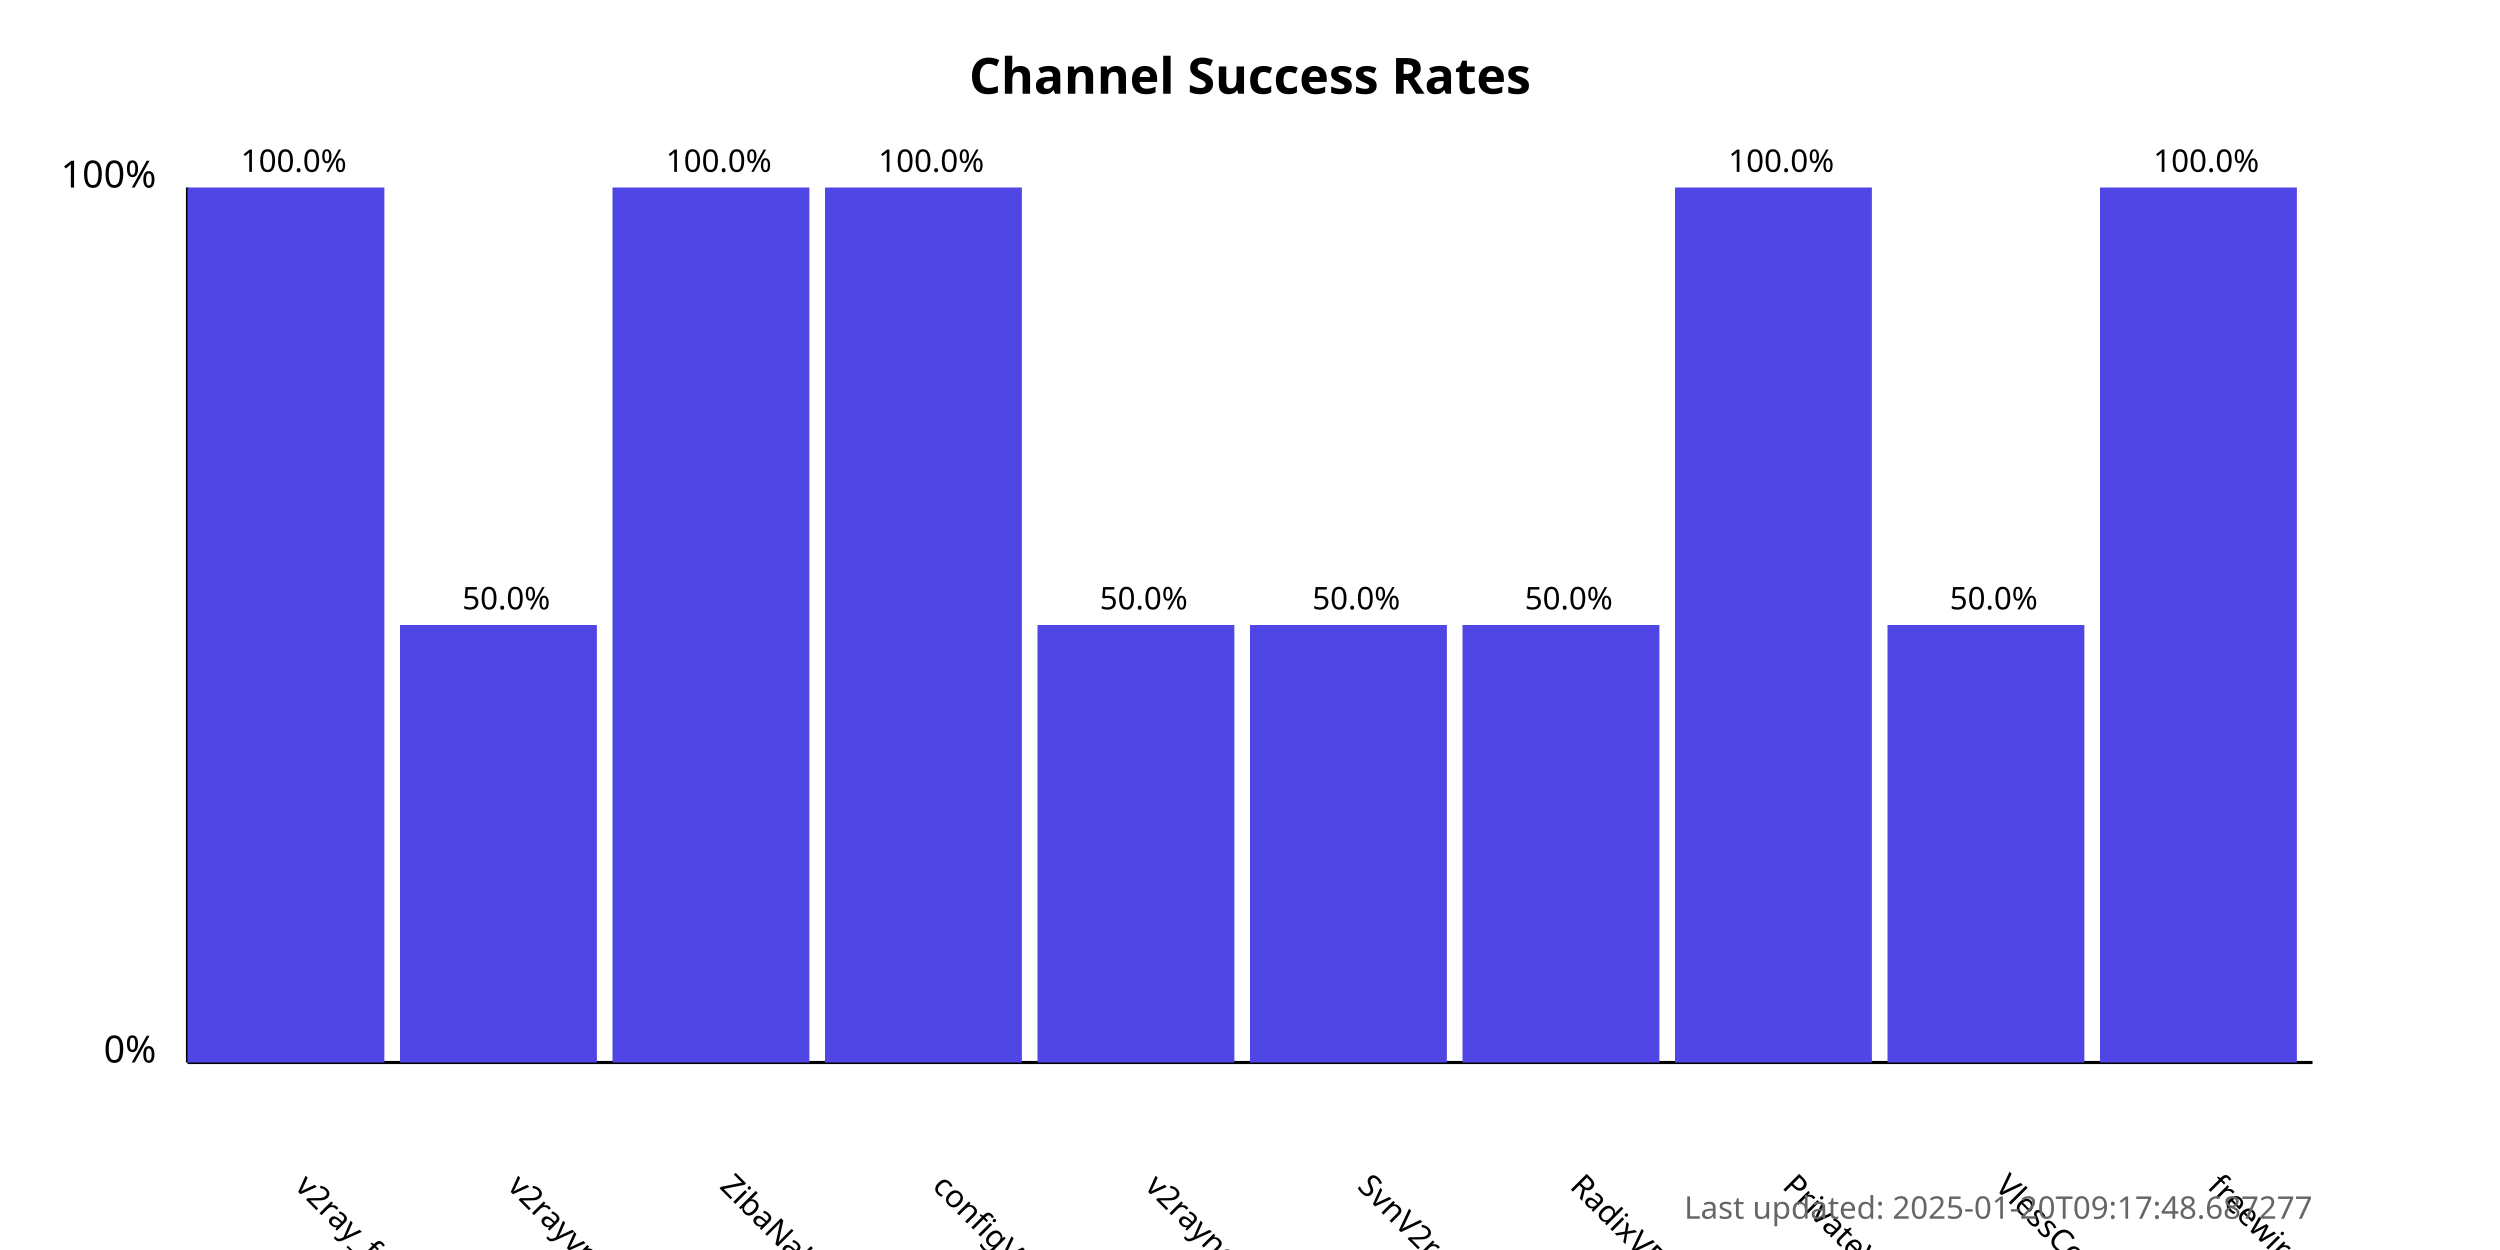
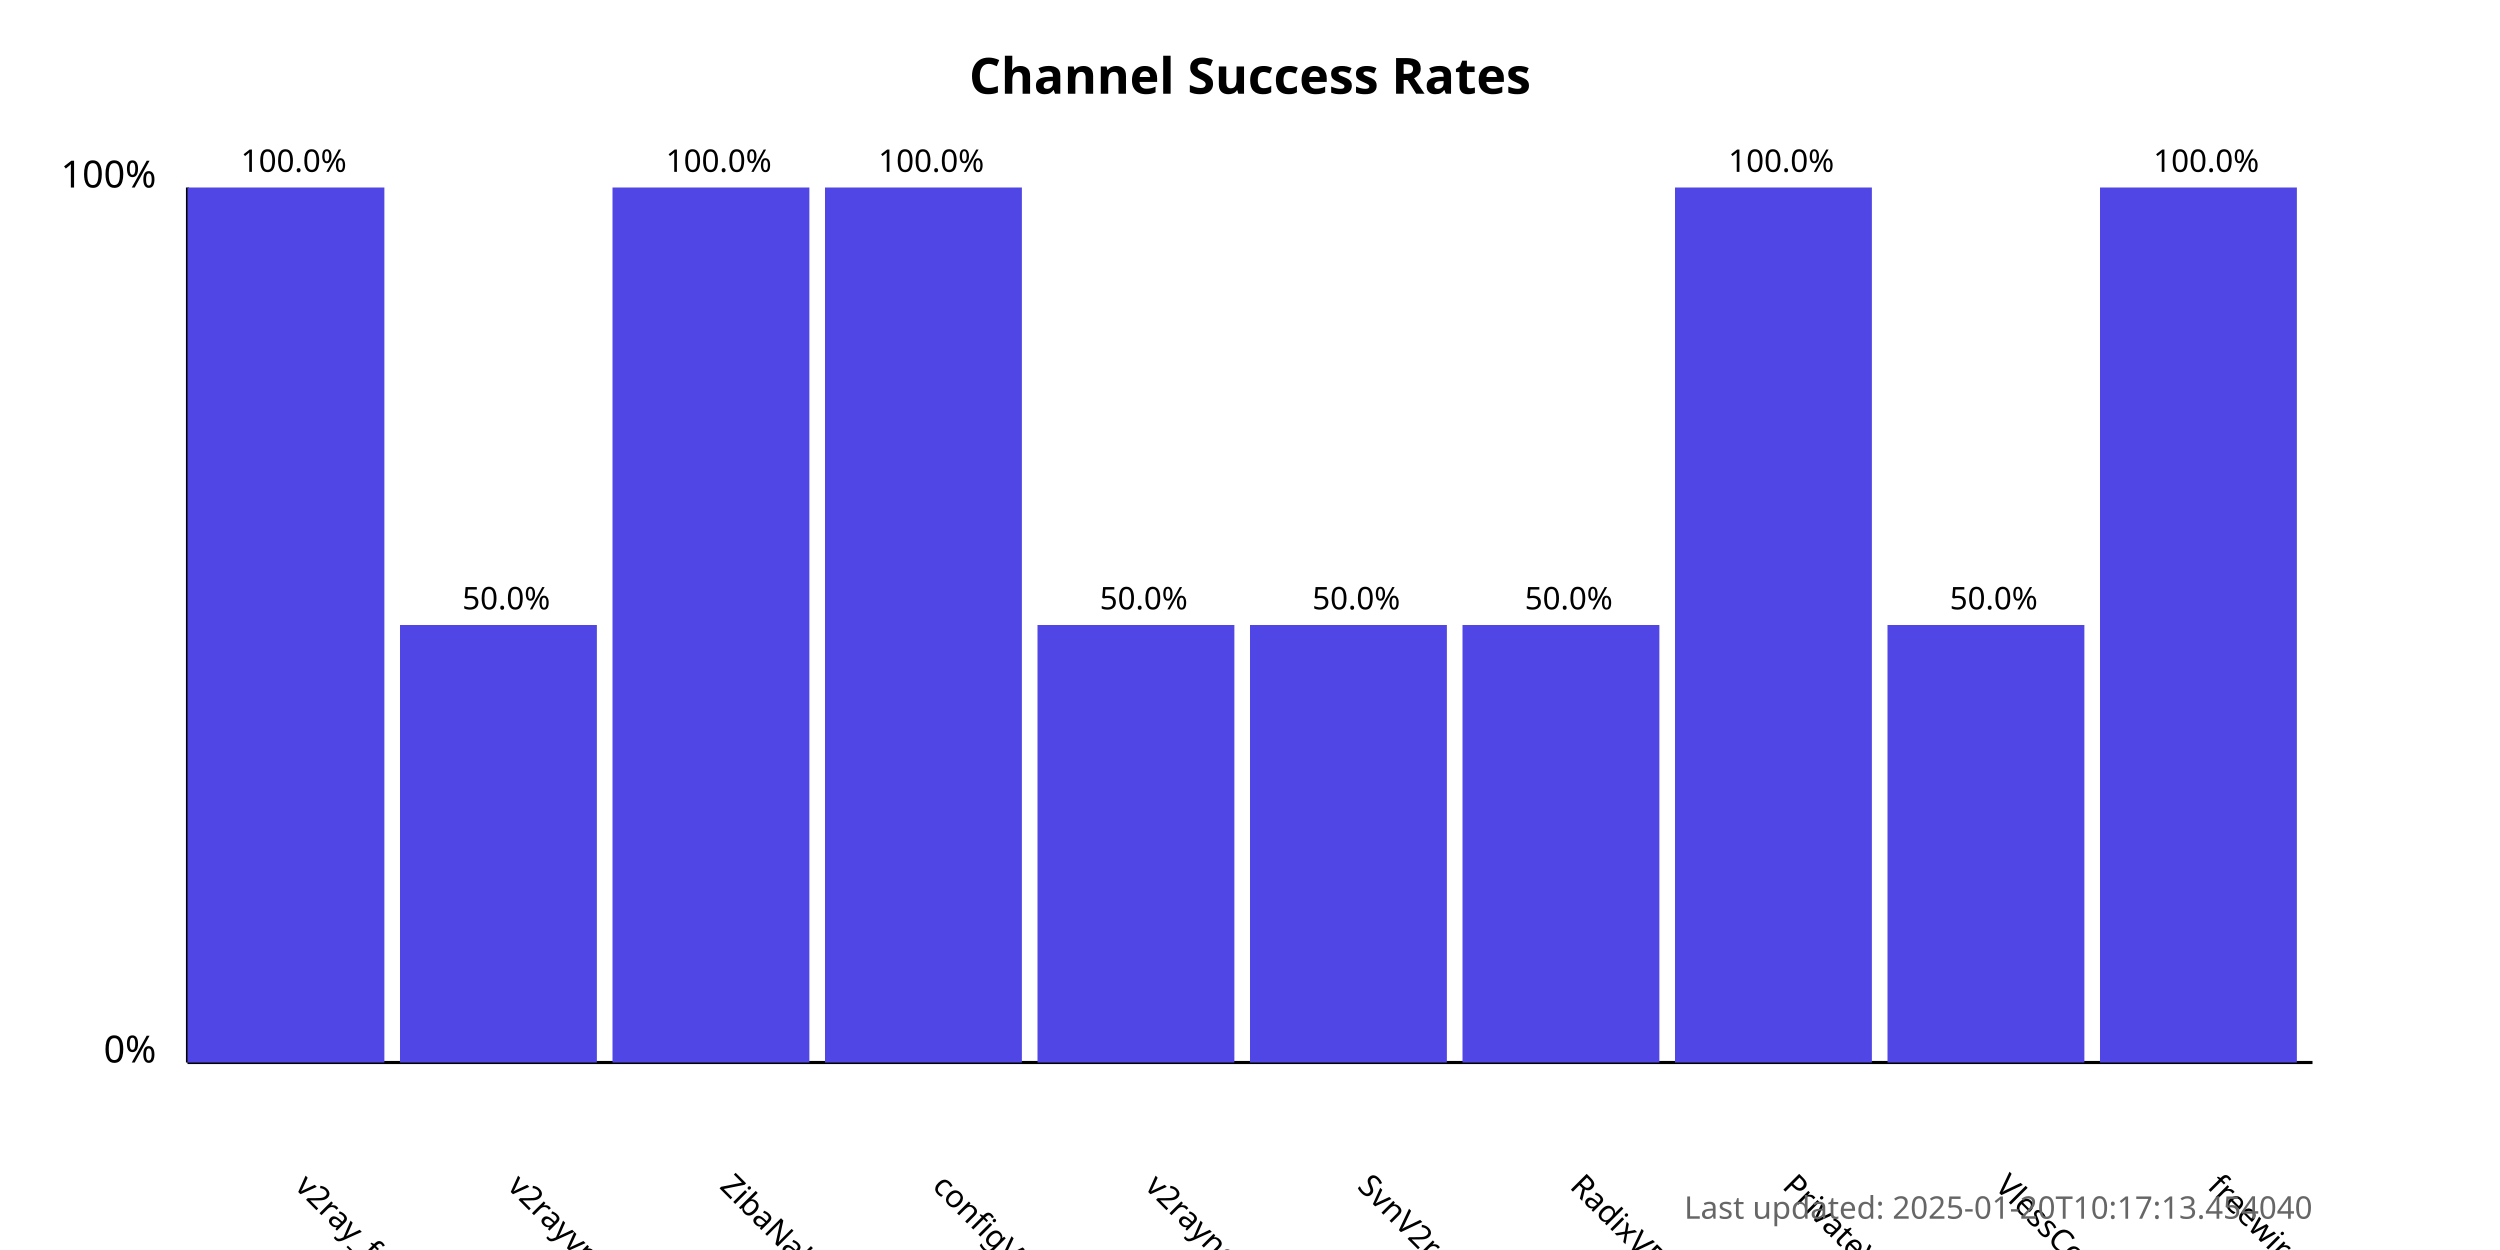
<svg xmlns="http://www.w3.org/2000/svg" width="800" height="400">
  <style>
            .chart-title { font: bold 16px sans-serif; }
            .axis-label { font: 12px sans-serif; }
            .tick-label { font: 10px sans-serif; }
            .bar { fill: #4f46e5; }
            .bar:hover { fill: #6366f1; }
            .timestamp { font: 10px sans-serif; fill: #666; }
        </style>
  <text x="400.0" y="30" text-anchor="middle" class="chart-title">
            Channel Success Rates
        </text>
  <line x1="60" y1="340" x2="60" y2="60" stroke="black" stroke-width="1" />
  <line x1="60" y1="340" x2="740" y2="340" stroke="black" stroke-width="1" />
  <text x="50" y="340" text-anchor="end" class="axis-label">0%</text>
  <text x="50" y="60" text-anchor="end" class="axis-label">100%</text>
  <g>
    <rect x="60" y="60.0" width="63.0" height="280.0" class="bar" />
    <text x="94.0" y="380" transform="rotate(45, 94.0, 380)" text-anchor="start" class="tick-label">
                v2ray_free_conf
            </text>
    <text x="94.0" y="55.0" text-anchor="middle" class="tick-label">
                100.0%
            </text>
  </g>
  <g>
    <rect x="128.0" y="200.0" width="63.0" height="140.0" class="bar" />
    <text x="162.0" y="380" transform="rotate(45, 162.0, 380)" text-anchor="start" class="tick-label">
                v2rayvpno
            </text>
    <text x="162.0" y="195.0" text-anchor="middle" class="tick-label">
                50.0%
            </text>
  </g>
  <g>
    <rect x="196.0" y="60.0" width="63.0" height="280.0" class="bar" />
    <text x="230.0" y="380" transform="rotate(45, 230.0, 380)" text-anchor="start" class="tick-label">
                ZibaNabz
            </text>
    <text x="230.0" y="55.0" text-anchor="middle" class="tick-label">
                100.0%
            </text>
  </g>
  <g>
    <rect x="264.0" y="60.0" width="63.0" height="280.0" class="bar" />
    <text x="298.0" y="380" transform="rotate(45, 298.0, 380)" text-anchor="start" class="tick-label">
                configV2rayForFree
            </text>
    <text x="298.0" y="55.0" text-anchor="middle" class="tick-label">
                100.0%
            </text>
  </g>
  <g>
    <rect x="332.0" y="200.0" width="63.0" height="140.0" class="bar" />
    <text x="366.0" y="380" transform="rotate(45, 366.0, 380)" text-anchor="start" class="tick-label">
                v2rayngvpn
            </text>
    <text x="366.0" y="195.0" text-anchor="middle" class="tick-label">
                50.0%
            </text>
  </g>
  <g>
    <rect x="400.0" y="200.0" width="63.0" height="140.0" class="bar" />
    <text x="434.0" y="380" transform="rotate(45, 434.0, 380)" text-anchor="start" class="tick-label">
                SvnV2ray
            </text>
    <text x="434.0" y="195.0" text-anchor="middle" class="tick-label">
                50.0%
            </text>
  </g>
  <g>
    <rect x="468.0" y="200.0" width="63.0" height="140.0" class="bar" />
    <text x="502.0" y="380" transform="rotate(45, 502.0, 380)" text-anchor="start" class="tick-label">
                RadixVPN
            </text>
    <text x="502.0" y="195.0" text-anchor="middle" class="tick-label">
                50.0%
            </text>
  </g>
  <g>
    <rect x="536.0" y="60.0" width="63.0" height="280.0" class="bar" />
    <text x="570.0" y="380" transform="rotate(45, 570.0, 380)" text-anchor="start" class="tick-label">
                PrivateVPNs
            </text>
    <text x="570.0" y="55.0" text-anchor="middle" class="tick-label">
                100.0%
            </text>
  </g>
  <g>
    <rect x="604.0" y="200.0" width="63.0" height="140.0" class="bar" />
    <text x="638.0" y="380" transform="rotate(45, 638.0, 380)" text-anchor="start" class="tick-label">
                VlessConfig
            </text>
    <text x="638.0" y="195.0" text-anchor="middle" class="tick-label">
                50.0%
            </text>
  </g>
  <g>
    <rect x="672.0" y="60.0" width="63.0" height="280.0" class="bar" />
    <text x="706.0" y="380" transform="rotate(45, 706.0, 380)" text-anchor="start" class="tick-label">
                freewireguard
            </text>
    <text x="706.0" y="55.0" text-anchor="middle" class="tick-label">
                100.0%
            </text>
  </g>
  <text x="740" y="390" text-anchor="end" class="timestamp">
-             Last updated: 2025-01-20T09:17:48.687277
+             Last updated: 2025-01-20T10:17:13.454040
        </text>
</svg>
